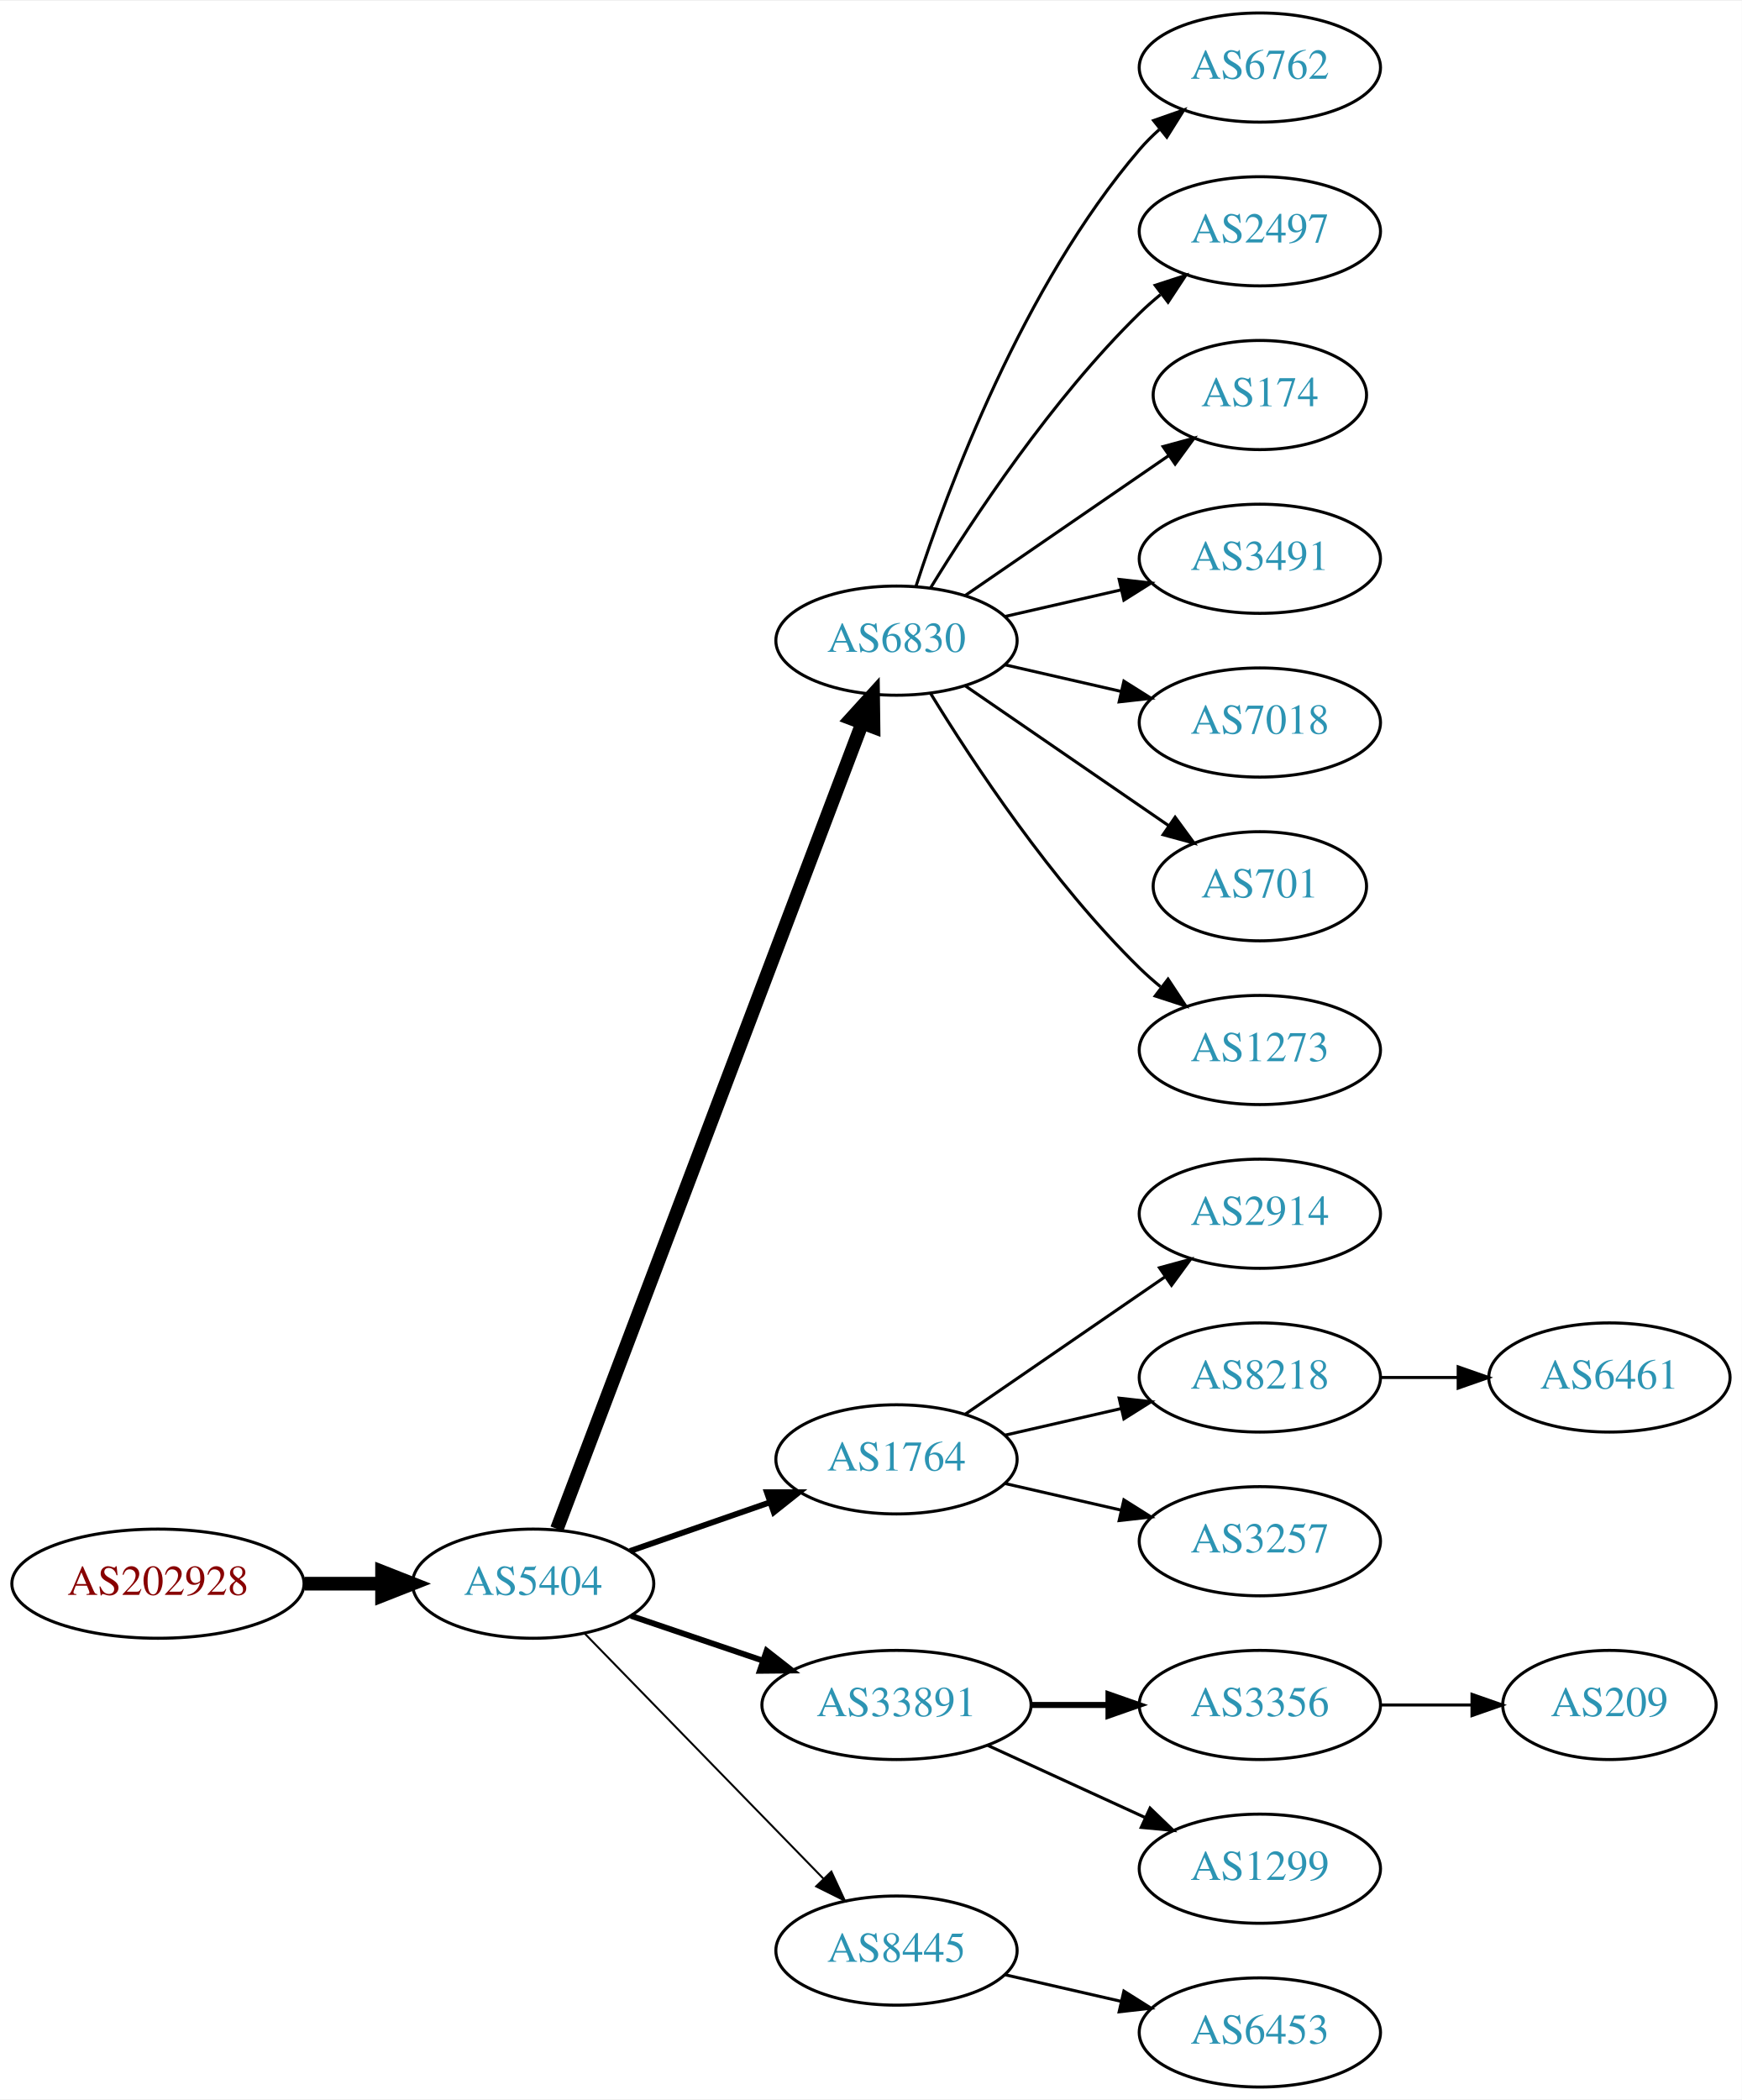
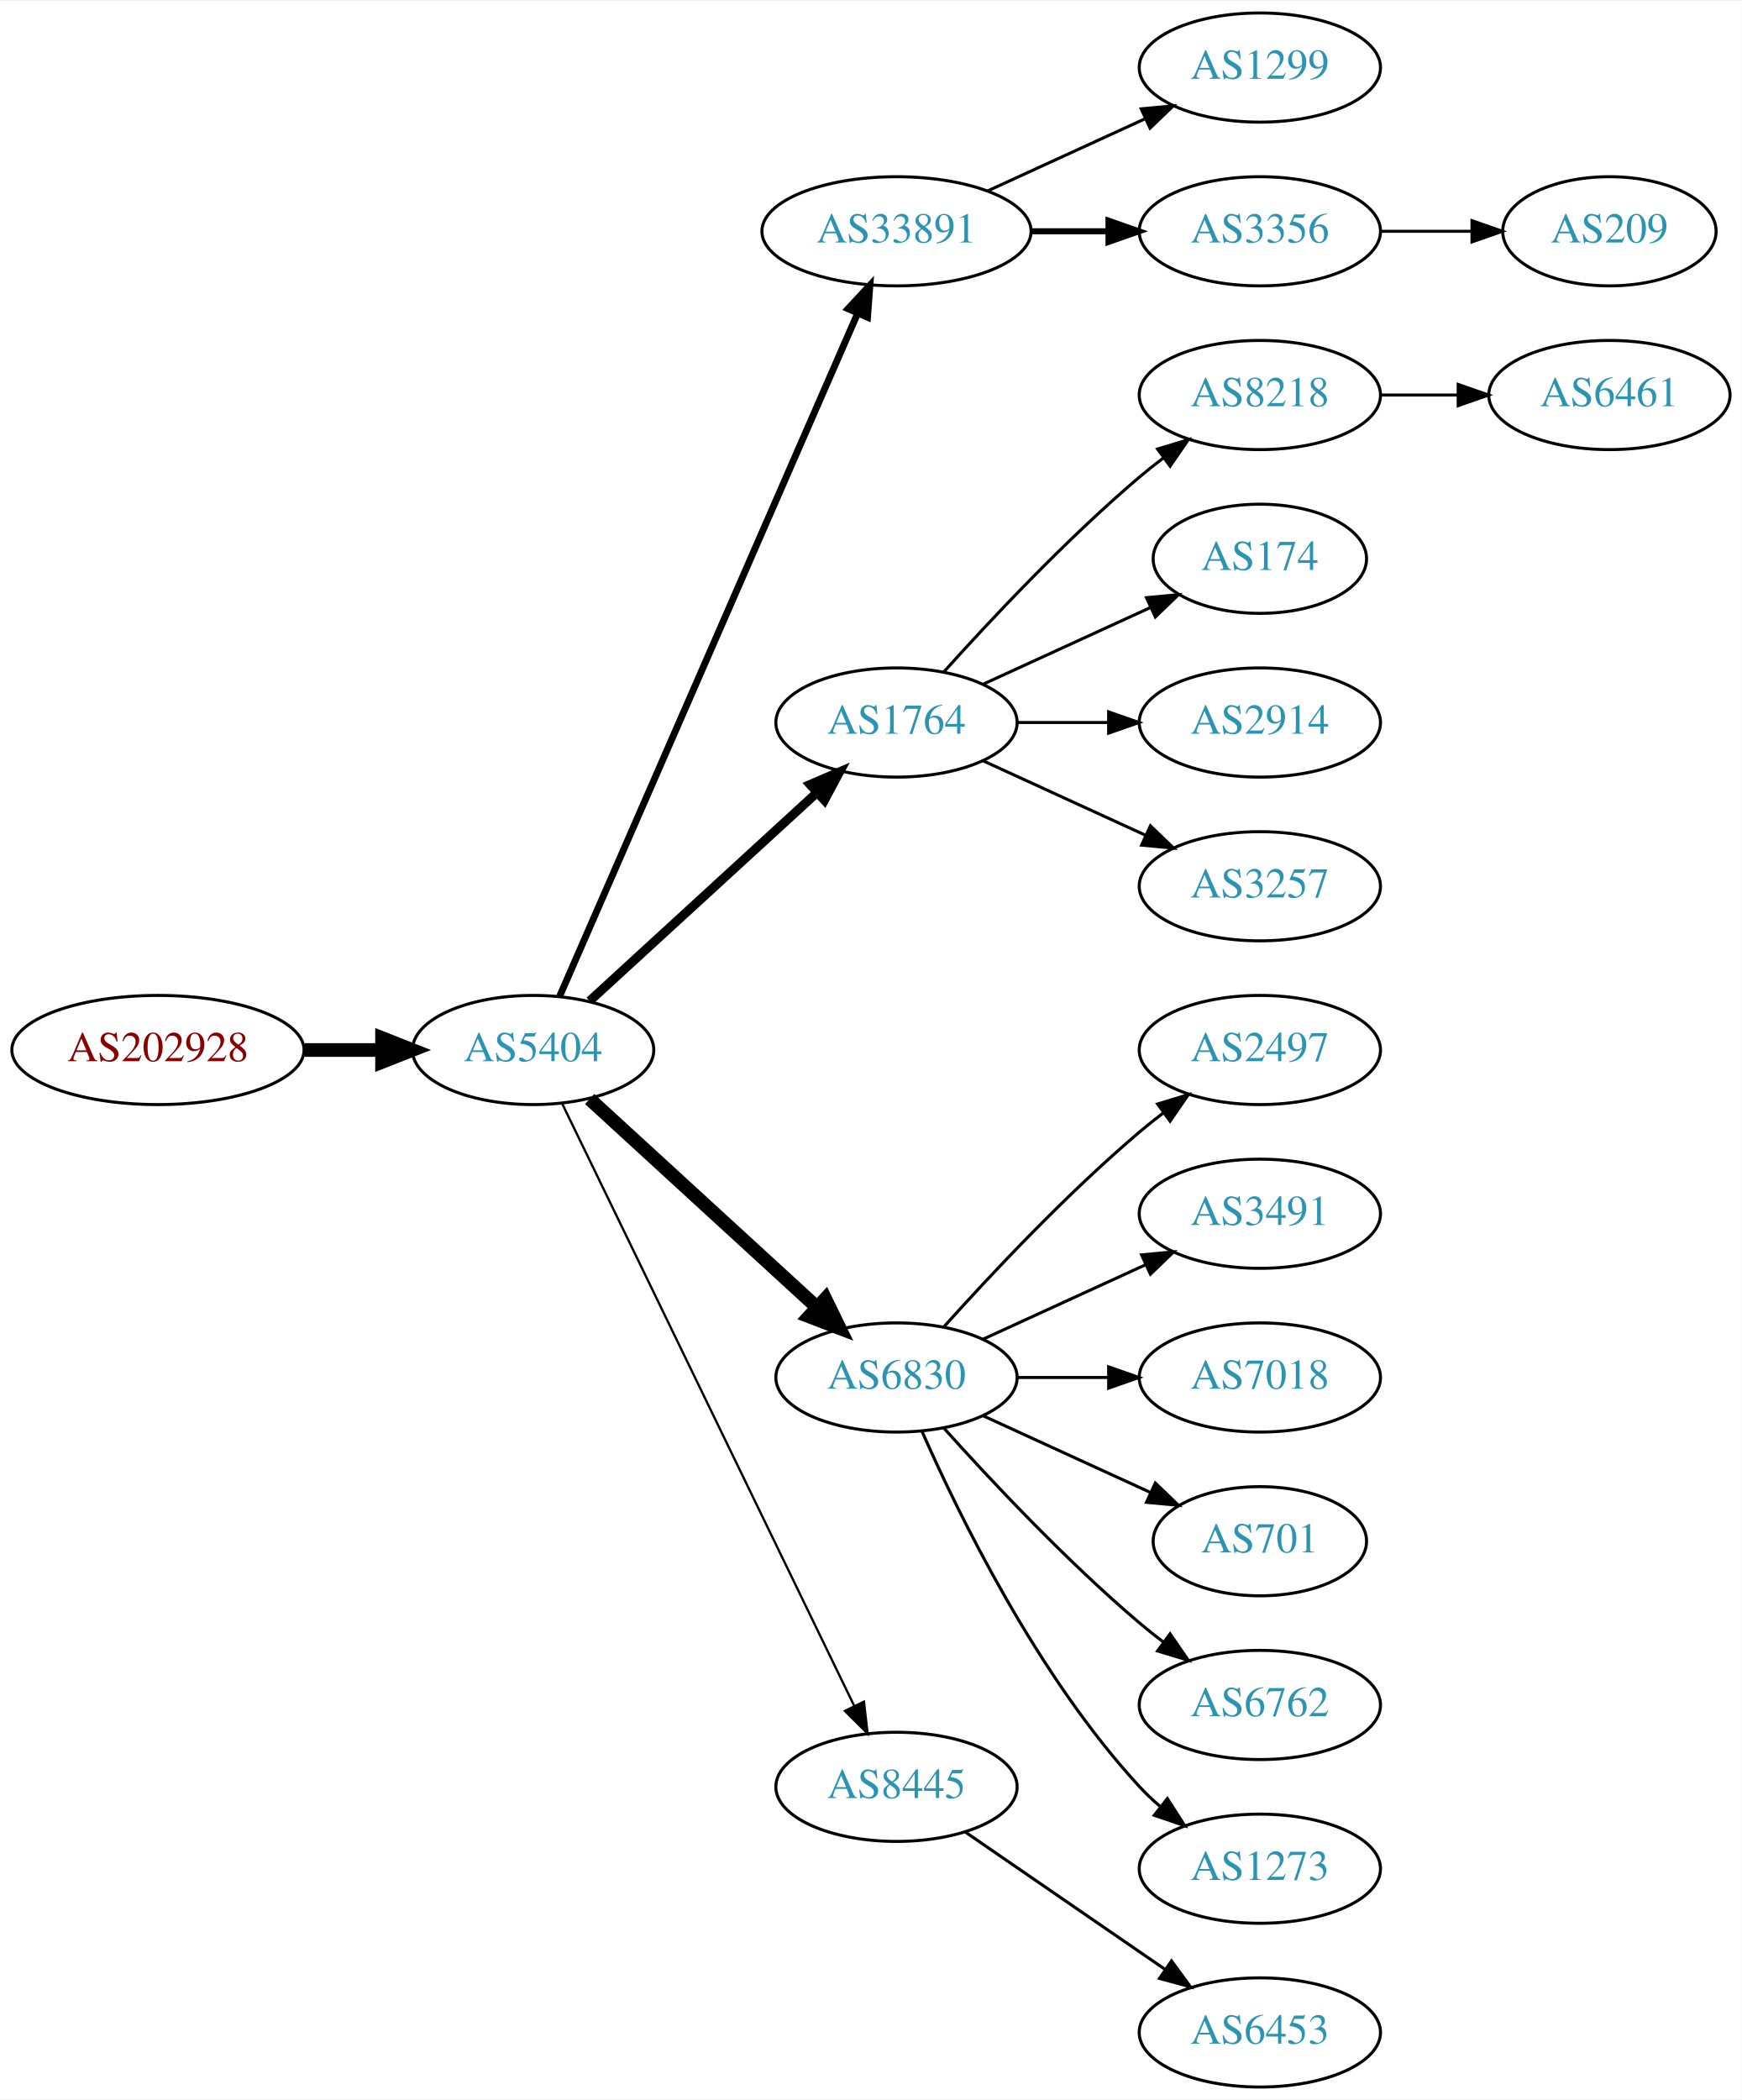
<svg xmlns="http://www.w3.org/2000/svg" xmlns:xlink="http://www.w3.org/1999/xlink" width="574pt" height="692pt" viewBox="0.00 0.00 574.46 692.00">
  <g id="graph0" class="graph" transform="scale(1 1) rotate(0) translate(4 688)">
    <polygon fill="white" stroke="none" points="-4,4 -4,-688 570.463,-688 570.463,4 -4,4" />
    <g id="node1" class="node">
      <g id="a_node1">
        <a xlink:href="/asn/202928" xlink:title="AS202928 ~ z-ix.net [AT]">
-           <ellipse fill="#ffffff" stroke="black" cx="48.096" cy="-166" rx="48.192" ry="18" />
-           <text text-anchor="middle" x="48.096" y="-162.3" font-family="Times,serif" font-size="14.00" fill="#880000">AS202928</text>
+           <ellipse fill="#ffffff" stroke="black" cx="48.096" cy="-342" rx="48.192" ry="18" />
+           <text text-anchor="middle" x="48.096" y="-338.3" font-family="Times,serif" font-size="14.00" fill="#880000">AS202928</text>
        </a>
      </g>
    </g>
    <g id="node2" class="node">
      <g id="a_node2">
        <a xlink:href="/asn/5404" xlink:title="AS5404 ~ ASN conova communications GmbH [AT]">
-           <ellipse fill="#ffffff" stroke="black" cx="171.838" cy="-166" rx="39.794" ry="18" />
-           <text text-anchor="middle" x="171.838" y="-162.3" font-family="Times,serif" font-size="14.00" fill="#2c94b3">AS5404</text>
+           <ellipse fill="#ffffff" stroke="black" cx="171.838" cy="-342" rx="39.794" ry="18" />
+           <text text-anchor="middle" x="171.838" y="-338.3" font-family="Times,serif" font-size="14.00" fill="#2c94b3">AS5404</text>
        </a>
      </g>
    </g>
    <g id="edge1" class="edge">
-       <path fill="none" stroke="black" stroke-width="4.5" d="M96.513,-166C104.867,-166 113.577,-166 121.969,-166" />
-       <polygon fill="black" stroke="black" stroke-width="4.5" points="122.004,-169.938 132.004,-166 122.004,-162.063 122.004,-169.938" />
+       <path fill="none" stroke="black" stroke-width="4.5" d="M96.513,-342C104.867,-342 113.577,-342 121.969,-342" />
+       <polygon fill="black" stroke="black" stroke-width="4.5" points="122.004,-345.938 132.004,-342 122.004,-338.063 122.004,-345.938" />
    </g>
    <g id="node3" class="node">
      <g id="a_node3">
-         <a xlink:href="/asn/6830" xlink:title="AS6830 ~ LGI-UPC [AT]">
-           <ellipse fill="#ffffff" stroke="black" cx="291.681" cy="-477" rx="39.794" ry="18" />
-           <text text-anchor="middle" x="291.681" y="-473.3" font-family="Times,serif" font-size="14.00" fill="#2c94b3">AS6830</text>
+         <a xlink:href="/asn/33891" xlink:title="AS33891 ~ CORE-BACKBONE GMBH GLOBAL NETWORK [DE]">
+           <ellipse fill="#ffffff" stroke="black" cx="291.681" cy="-612" rx="44.393" ry="18" />
+           <text text-anchor="middle" x="291.681" y="-608.3" font-family="Times,serif" font-size="14.00" fill="#2c94b3">AS33891</text>
        </a>
      </g>
    </g>
    <g id="edge2" class="edge">
-       <path fill="none" stroke="black" stroke-width="4.5" d="M179.683,-184.065C199.459,-236.256 256.762,-387.485 280.35,-449.736" />
-       <polygon fill="black" stroke="black" stroke-width="4.5" points="276.738,-451.317 283.963,-459.273 284.102,-448.526 276.738,-451.317" />
+       <path fill="none" stroke="black" stroke-width="2.25" d="M180.57,-359.715C200.671,-405.771 254.679,-529.514 278.782,-584.739" />
+       <polygon fill="black" stroke="black" stroke-width="2.25" points="275.712,-586.454 282.92,-594.219 282.128,-583.654 275.712,-586.454" />
    </g>
    <g id="node4" class="node">
      <g id="a_node4">
        <a xlink:href="/asn/1764" xlink:title="AS1764 ~ NEXTLAYER-AS [AT]">
-           <ellipse fill="#ffffff" stroke="black" cx="291.681" cy="-207" rx="39.794" ry="18" />
-           <text text-anchor="middle" x="291.681" y="-203.3" font-family="Times,serif" font-size="14.00" fill="#2c94b3">AS1764</text>
+           <ellipse fill="#ffffff" stroke="black" cx="291.681" cy="-450" rx="39.794" ry="18" />
+           <text text-anchor="middle" x="291.681" y="-446.3" font-family="Times,serif" font-size="14.00" fill="#2c94b3">AS1764</text>
        </a>
      </g>
    </g>
    <g id="edge3" class="edge">
-       <path fill="none" stroke="black" stroke-width="1.929" d="M203.8,-176.772C217.896,-181.677 234.773,-187.548 249.886,-192.807" />
-       <polygon fill="black" stroke="black" stroke-width="1.929" points="248.922,-196.177 259.516,-196.157 251.222,-189.566 248.922,-196.177" />
+       <path fill="none" stroke="black" stroke-width="3" d="M190.48,-358.169C210.353,-376.382 242.815,-406.133 265.384,-426.817" />
+       <polygon fill="black" stroke="black" stroke-width="3" points="263.181,-429.545 272.918,-433.721 267.91,-424.384 263.181,-429.545" />
    </g>
    <g id="node5" class="node">
      <g id="a_node5">
-         <a xlink:href="/asn/33891" xlink:title="AS33891 ~ CORE-BACKBONE GMBH GLOBAL NETWORK [DE]">
-           <ellipse fill="#ffffff" stroke="black" cx="291.681" cy="-126" rx="44.393" ry="18" />
-           <text text-anchor="middle" x="291.681" y="-122.3" font-family="Times,serif" font-size="14.00" fill="#2c94b3">AS33891</text>
+         <a xlink:href="/asn/6830" xlink:title="AS6830 ~ LGI-UPC [AT]">
+           <ellipse fill="#ffffff" stroke="black" cx="291.681" cy="-234" rx="39.794" ry="18" />
+           <text text-anchor="middle" x="291.681" y="-230.3" font-family="Times,serif" font-size="14.00" fill="#2c94b3">AS6830</text>
        </a>
      </g>
    </g>
    <g id="edge4" class="edge">
-       <path fill="none" stroke="black" stroke-width="1.929" d="M204.108,-155.386C217.405,-150.872 233.13,-145.535 247.507,-140.655" />
-       <polygon fill="black" stroke="black" stroke-width="1.929" points="248.853,-143.894 257.197,-137.365 246.603,-137.265 248.853,-143.894" />
+       <path fill="none" stroke="black" stroke-width="4.5" d="M190.48,-325.831C210.353,-307.618 242.815,-277.867 265.384,-257.183" />
+       <polygon fill="black" stroke="black" stroke-width="4.5" points="268.206,-259.939 272.918,-250.279 262.885,-254.133 268.206,-259.939" />
    </g>
    <g id="node6" class="node">
      <g id="a_node6">
        <a xlink:href="/asn/8445" xlink:title="AS8445 ~ SALZBURG-AG-AS [AT]">
-           <ellipse fill="#ffffff" stroke="black" cx="291.681" cy="-45" rx="39.794" ry="18" />
-           <text text-anchor="middle" x="291.681" y="-41.3" font-family="Times,serif" font-size="14.00" fill="#2c94b3">AS8445</text>
+           <ellipse fill="#ffffff" stroke="black" cx="291.681" cy="-99" rx="39.794" ry="18" />
+           <text text-anchor="middle" x="291.681" y="-95.3" font-family="Times,serif" font-size="14.00" fill="#2c94b3">AS8445</text>
        </a>
      </g>
    </g>
    <g id="edge5" class="edge">
-       <path fill="none" stroke="black" stroke-width="0.643" d="M188.731,-149.681C209.025,-128.843 244.295,-92.628 267.564,-68.736" />
-       <polygon fill="black" stroke="black" stroke-width="0.643" points="270.194,-71.052 274.663,-61.447 265.179,-66.168 270.194,-71.052" />
+       <path fill="none" stroke="black" stroke-width="0.75" d="M181.503,-324.132C201.984,-281.899 253.471,-175.728 277.697,-125.773" />
+       <polygon fill="black" stroke="black" stroke-width="0.75" points="280.947,-127.092 282.161,-116.567 274.649,-124.037 280.947,-127.092" />
    </g>
    <g id="node7" class="node">
      <g id="a_node7">
-         <a xlink:href="/asn/6762" xlink:title="AS6762 ~ TELECOM ITALIA SPARKLE S.p.A. [IT]">
+         <a xlink:href="/asn/1299" xlink:title="AS1299 ~ Telia Carrier [EU]">
          <ellipse fill="#ffffff" stroke="black" cx="411.523" cy="-666" rx="39.794" ry="18" />
-           <text text-anchor="middle" x="411.523" y="-662.3" font-family="Times,serif" font-size="14.00" fill="#2c94b3">AS6762</text>
+           <text text-anchor="middle" x="411.523" y="-662.3" font-family="Times,serif" font-size="14.00" fill="#2c94b3">AS1299</text>
        </a>
      </g>
    </g>
    <g id="edge6" class="edge">
-       <path fill="none" stroke="black" d="M298.128,-494.991C308.442,-526.816 333.304,-593.927 371.877,-639 373.822,-641.274 376.001,-643.449 378.305,-645.507" />
-       <polygon fill="black" stroke="black" points="376.475,-648.524 386.474,-652.027 380.842,-643.053 376.475,-648.524" />
+       <path fill="none" stroke="black" d="M321.81,-625.348C337.421,-632.502 356.819,-641.391 373.491,-649.03" />
+       <polygon fill="black" stroke="black" points="372.394,-652.378 382.943,-653.362 375.31,-646.014 372.394,-652.378" />
    </g>
    <g id="node8" class="node">
      <g id="a_node8">
-         <a xlink:href="/asn/2497" xlink:title="AS2497 ~ Internet Initiative Japan Inc. [JP]">
+         <a xlink:href="/asn/3356" xlink:title="AS3356 ~ Level 3 Parent, LLC [US]">
          <ellipse fill="#ffffff" stroke="black" cx="411.523" cy="-612" rx="39.794" ry="18" />
-           <text text-anchor="middle" x="411.523" y="-608.3" font-family="Times,serif" font-size="14.00" fill="#2c94b3">AS2497</text>
+           <text text-anchor="middle" x="411.523" y="-608.3" font-family="Times,serif" font-size="14.00" fill="#2c94b3">AS3356</text>
        </a>
      </g>
    </g>
    <g id="edge7" class="edge">
-       <path fill="none" stroke="black" d="M302.946,-494.44C316.755,-516.991 342.944,-556.722 371.877,-585 374.017,-587.092 376.334,-589.137 378.734,-591.106" />
-       <polygon fill="black" stroke="black" points="377.001,-594.185 387.075,-597.464 381.244,-588.618 377.001,-594.185" />
+       <path fill="none" stroke="black" stroke-width="2" d="M335.892,-612C344.204,-612 352.967,-612 361.449,-612" />
+       <polygon fill="black" stroke="black" stroke-width="2" points="361.608,-615.5 371.608,-612 361.608,-608.5 361.608,-615.5" />
    </g>
    <g id="node9" class="node">
      <g id="a_node9">
-         <a xlink:href="/asn/174" xlink:title="AS174 ~ Cogent Communications [US]">
-           <ellipse fill="#ffffff" stroke="black" cx="411.523" cy="-558" rx="35.194" ry="18" />
-           <text text-anchor="middle" x="411.523" y="-554.3" font-family="Times,serif" font-size="14.00" fill="#2c94b3">AS174</text>
+         <a xlink:href="/asn/8218" xlink:title="AS8218 ~ legacy Neotelecoms [FR]">
+           <ellipse fill="#ffffff" stroke="black" cx="411.523" cy="-558" rx="39.794" ry="18" />
+           <text text-anchor="middle" x="411.523" y="-554.3" font-family="Times,serif" font-size="14.00" fill="#2c94b3">AS8218</text>
        </a>
      </g>
    </g>
    <g id="edge8" class="edge">
-       <path fill="none" stroke="black" d="M314.295,-491.857C333.132,-504.805 360.612,-523.693 381.388,-537.973" />
-       <polygon fill="black" stroke="black" points="379.613,-541.001 389.836,-543.781 383.578,-535.232 379.613,-541.001" />
+       <path fill="none" stroke="black" d="M307.327,-466.725C322.627,-483.765 347.725,-510.523 371.877,-531 374.374,-533.117 377.034,-535.232 379.746,-537.293" />
+       <polygon fill="black" stroke="black" points="377.782,-540.194 387.922,-543.266 381.912,-534.541 377.782,-540.194" />
    </g>
    <g id="node10" class="node">
      <g id="a_node10">
-         <a xlink:href="/asn/3491" xlink:title="AS3491 ~ PCCW Global, Inc. [US]">
-           <ellipse fill="#ffffff" stroke="black" cx="411.523" cy="-504" rx="39.794" ry="18" />
-           <text text-anchor="middle" x="411.523" y="-500.3" font-family="Times,serif" font-size="14.00" fill="#2c94b3">AS3491</text>
+         <a xlink:href="/asn/174" xlink:title="AS174 ~ Cogent Communications [US]">
+           <ellipse fill="#ffffff" stroke="black" cx="411.523" cy="-504" rx="35.194" ry="18" />
+           <text text-anchor="middle" x="411.523" y="-500.3" font-family="Times,serif" font-size="14.00" fill="#2c94b3">AS174</text>
        </a>
      </g>
    </g>
    <g id="edge9" class="edge">
-       <path fill="none" stroke="black" d="M327.4,-484.955C339.4,-487.704 353.021,-490.825 365.713,-493.733" />
-       <polygon fill="black" stroke="black" points="365.116,-497.187 375.645,-496.009 366.679,-490.364 365.116,-497.187" />
+       <path fill="none" stroke="black" d="M320.309,-462.661C336.726,-470.183 357.707,-479.798 375.304,-487.861" />
+       <polygon fill="black" stroke="black" points="374.132,-491.174 384.681,-492.158 377.048,-484.811 374.132,-491.174" />
    </g>
    <g id="node11" class="node">
      <g id="a_node11">
-         <a xlink:href="/asn/7018" xlink:title="AS7018 ~ AT&amp;T Services, Inc. [US]">
+         <a xlink:href="/asn/2914" xlink:title="AS2914 ~ NTT America, Inc. [US]">
          <ellipse fill="#ffffff" stroke="black" cx="411.523" cy="-450" rx="39.794" ry="18" />
-           <text text-anchor="middle" x="411.523" y="-446.3" font-family="Times,serif" font-size="14.00" fill="#2c94b3">AS7018</text>
+           <text text-anchor="middle" x="411.523" y="-446.3" font-family="Times,serif" font-size="14.00" fill="#2c94b3">AS2914</text>
        </a>
      </g>
    </g>
    <g id="edge10" class="edge">
-       <path fill="none" stroke="black" d="M327.4,-469.045C339.4,-466.296 353.021,-463.175 365.713,-460.267" />
-       <polygon fill="black" stroke="black" points="366.679,-463.636 375.645,-457.991 365.116,-456.813 366.679,-463.636" />
+       <path fill="none" stroke="black" d="M331.593,-450C341.146,-450 351.496,-450 361.459,-450" />
+       <polygon fill="black" stroke="black" points="361.651,-453.5 371.651,-450 361.651,-446.5 361.651,-453.5" />
    </g>
    <g id="node12" class="node">
      <g id="a_node12">
-         <a xlink:href="/asn/701" xlink:title="AS701 ~ UUNET [US]">
-           <ellipse fill="#ffffff" stroke="black" cx="411.523" cy="-396" rx="35.194" ry="18" />
-           <text text-anchor="middle" x="411.523" y="-392.3" font-family="Times,serif" font-size="14.00" fill="#2c94b3">AS701</text>
+         <a xlink:href="/asn/3257" xlink:title="AS3257 ~ GTT [DE]">
+           <ellipse fill="#ffffff" stroke="black" cx="411.523" cy="-396" rx="39.794" ry="18" />
+           <text text-anchor="middle" x="411.523" y="-392.3" font-family="Times,serif" font-size="14.00" fill="#2c94b3">AS3257</text>
        </a>
      </g>
    </g>
    <g id="edge11" class="edge">
-       <path fill="none" stroke="black" d="M314.295,-462.143C333.132,-449.195 360.612,-430.307 381.388,-416.027" />
-       <polygon fill="black" stroke="black" points="383.578,-418.768 389.836,-410.219 379.613,-412.999 383.578,-418.768" />
-     </g>
-     <g id="node13" class="node">
-       <g id="a_node13">
-         <a xlink:href="/asn/1273" xlink:title="AS1273 ~ Vodafone Group PLC [EU]">
-           <ellipse fill="#ffffff" stroke="black" cx="411.523" cy="-342" rx="39.794" ry="18" />
-           <text text-anchor="middle" x="411.523" y="-338.3" font-family="Times,serif" font-size="14.00" fill="#2c94b3">AS1273</text>
-         </a>
-       </g>
-     </g>
-     <g id="edge12" class="edge">
-       <path fill="none" stroke="black" d="M302.946,-459.56C316.755,-437.009 342.944,-397.278 371.877,-369 374.017,-366.908 376.334,-364.863 378.734,-362.894" />
-       <polygon fill="black" stroke="black" points="381.244,-365.382 387.075,-356.536 377.001,-359.815 381.244,-365.382" />
+       <path fill="none" stroke="black" d="M320.309,-437.339C336.266,-430.027 356.537,-420.739 373.82,-412.819" />
+       <polygon fill="black" stroke="black" points="375.434,-415.929 383.067,-408.581 372.518,-409.565 375.434,-415.929" />
    </g>
    <g id="node14" class="node">
      <g id="a_node14">
-         <a xlink:href="/asn/2914" xlink:title="AS2914 ~ NTT America, Inc. [US]">
-           <ellipse fill="#ffffff" stroke="black" cx="411.523" cy="-288" rx="39.794" ry="18" />
-           <text text-anchor="middle" x="411.523" y="-284.3" font-family="Times,serif" font-size="14.00" fill="#2c94b3">AS2914</text>
+         <a xlink:href="/asn/2497" xlink:title="AS2497 ~ Internet Initiative Japan Inc. [JP]">
+           <ellipse fill="#ffffff" stroke="black" cx="411.523" cy="-342" rx="39.794" ry="18" />
+           <text text-anchor="middle" x="411.523" y="-338.3" font-family="Times,serif" font-size="14.00" fill="#2c94b3">AS2497</text>
        </a>
      </g>
    </g>
    <g id="edge13" class="edge">
-       <path fill="none" stroke="black" d="M314.295,-221.857C332.783,-234.565 359.597,-252.995 380.227,-267.175" />
-       <polygon fill="black" stroke="black" points="378.423,-270.183 388.647,-272.963 382.388,-264.414 378.423,-270.183" />
+       <path fill="none" stroke="black" d="M307.327,-250.725C322.627,-267.765 347.725,-294.523 371.877,-315 374.374,-317.117 377.034,-319.232 379.746,-321.293" />
+       <polygon fill="black" stroke="black" points="377.782,-324.194 387.922,-327.266 381.912,-318.541 377.782,-324.194" />
    </g>
    <g id="node15" class="node">
      <g id="a_node15">
-         <a xlink:href="/asn/8218" xlink:title="AS8218 ~ legacy Neotelecoms [FR]">
-           <ellipse fill="#ffffff" stroke="black" cx="411.523" cy="-234" rx="39.794" ry="18" />
-           <text text-anchor="middle" x="411.523" y="-230.3" font-family="Times,serif" font-size="14.00" fill="#2c94b3">AS8218</text>
+         <a xlink:href="/asn/3491" xlink:title="AS3491 ~ PCCW Global, Inc. [US]">
+           <ellipse fill="#ffffff" stroke="black" cx="411.523" cy="-288" rx="39.794" ry="18" />
+           <text text-anchor="middle" x="411.523" y="-284.3" font-family="Times,serif" font-size="14.00" fill="#2c94b3">AS3491</text>
        </a>
      </g>
    </g>
    <g id="edge14" class="edge">
-       <path fill="none" stroke="black" d="M327.4,-214.955C339.4,-217.704 353.021,-220.825 365.713,-223.733" />
-       <polygon fill="black" stroke="black" points="365.116,-227.187 375.645,-226.009 366.679,-220.364 365.116,-227.187" />
+       <path fill="none" stroke="black" d="M320.309,-246.661C336.266,-253.973 356.537,-263.261 373.82,-271.181" />
+       <polygon fill="black" stroke="black" points="372.518,-274.435 383.067,-275.419 375.434,-268.071 372.518,-274.435" />
    </g>
    <g id="node16" class="node">
      <g id="a_node16">
-         <a xlink:href="/asn/3257" xlink:title="AS3257 ~ GTT [DE]">
-           <ellipse fill="#ffffff" stroke="black" cx="411.523" cy="-180" rx="39.794" ry="18" />
-           <text text-anchor="middle" x="411.523" y="-176.3" font-family="Times,serif" font-size="14.00" fill="#2c94b3">AS3257</text>
+         <a xlink:href="/asn/7018" xlink:title="AS7018 ~ AT&amp;T Services, Inc. [US]">
+           <ellipse fill="#ffffff" stroke="black" cx="411.523" cy="-234" rx="39.794" ry="18" />
+           <text text-anchor="middle" x="411.523" y="-230.3" font-family="Times,serif" font-size="14.00" fill="#2c94b3">AS7018</text>
        </a>
      </g>
    </g>
    <g id="edge15" class="edge">
-       <path fill="none" stroke="black" d="M327.4,-199.045C339.4,-196.296 353.021,-193.175 365.713,-190.267" />
-       <polygon fill="black" stroke="black" points="366.679,-193.636 375.645,-187.991 365.116,-186.813 366.679,-193.636" />
+       <path fill="none" stroke="black" d="M331.593,-234C341.146,-234 351.496,-234 361.459,-234" />
+       <polygon fill="black" stroke="black" points="361.651,-237.5 371.651,-234 361.651,-230.5 361.651,-237.5" />
    </g>
    <g id="node17" class="node">
      <g id="a_node17">
-         <a xlink:href="/asn/3356" xlink:title="AS3356 ~ Level 3 Parent, LLC [US]">
-           <ellipse fill="#ffffff" stroke="black" cx="411.523" cy="-126" rx="39.794" ry="18" />
-           <text text-anchor="middle" x="411.523" y="-122.3" font-family="Times,serif" font-size="14.00" fill="#2c94b3">AS3356</text>
+         <a xlink:href="/asn/701" xlink:title="AS701 ~ UUNET [US]">
+           <ellipse fill="#ffffff" stroke="black" cx="411.523" cy="-180" rx="35.194" ry="18" />
+           <text text-anchor="middle" x="411.523" y="-176.3" font-family="Times,serif" font-size="14.00" fill="#2c94b3">AS701</text>
        </a>
      </g>
    </g>
    <g id="edge16" class="edge">
-       <path fill="none" stroke="black" stroke-width="2" d="M335.892,-126C344.204,-126 352.967,-126 361.449,-126" />
-       <polygon fill="black" stroke="black" stroke-width="2" points="361.608,-129.5 371.608,-126 361.608,-122.5 361.608,-129.5" />
+       <path fill="none" stroke="black" d="M320.309,-221.339C336.726,-213.817 357.707,-204.202 375.304,-196.139" />
+       <polygon fill="black" stroke="black" points="377.048,-199.189 384.681,-191.842 374.132,-192.826 377.048,-199.189" />
    </g>
    <g id="node18" class="node">
      <g id="a_node18">
-         <a xlink:href="/asn/1299" xlink:title="AS1299 ~ Telia Carrier [EU]">
+         <a xlink:href="/asn/6762" xlink:title="AS6762 ~ TELECOM ITALIA SPARKLE S.p.A. [IT]">
+           <ellipse fill="#ffffff" stroke="black" cx="411.523" cy="-126" rx="39.794" ry="18" />
+           <text text-anchor="middle" x="411.523" y="-122.3" font-family="Times,serif" font-size="14.00" fill="#2c94b3">AS6762</text>
+         </a>
+       </g>
+     </g>
+     <g id="edge17" class="edge">
+       <path fill="none" stroke="black" d="M307.327,-217.275C322.627,-200.235 347.725,-173.477 371.877,-153 374.374,-150.883 377.034,-148.768 379.746,-146.707" />
+       <polygon fill="black" stroke="black" points="381.912,-149.459 387.922,-140.734 377.782,-143.806 381.912,-149.459" />
+     </g>
+     <g id="node19" class="node">
+       <g id="a_node19">
+         <a xlink:href="/asn/1273" xlink:title="AS1273 ~ Vodafone Group PLC [EU]">
          <ellipse fill="#ffffff" stroke="black" cx="411.523" cy="-72" rx="39.794" ry="18" />
-           <text text-anchor="middle" x="411.523" y="-68.3" font-family="Times,serif" font-size="14.00" fill="#2c94b3">AS1299</text>
-         </a>
-       </g>
-     </g>
-     <g id="edge17" class="edge">
-       <path fill="none" stroke="black" d="M321.81,-112.652C337.421,-105.498 356.819,-96.609 373.491,-88.969" />
-       <polygon fill="black" stroke="black" points="375.31,-91.986 382.943,-84.638 372.394,-85.622 375.31,-91.986" />
+           <text text-anchor="middle" x="411.523" y="-68.3" font-family="Times,serif" font-size="14.00" fill="#2c94b3">AS1273</text>
+         </a>
+       </g>
+     </g>
+     <g id="edge18" class="edge">
+       <path fill="none" stroke="black" d="M300.096,-216.239C312.165,-188.817 338.136,-135.527 371.877,-99 373.907,-96.802 376.146,-94.681 378.492,-92.66" />
+       <polygon fill="black" stroke="black" points="381.019,-95.126 386.736,-86.206 376.704,-89.614 381.019,-95.126" />
    </g>
    <g id="node21" class="node">
      <g id="a_node21">
        <a xlink:href="/asn/6453" xlink:title="AS6453 ~ TATA COMMUNICATIONS (AMERICA) INC [US]">
          <ellipse fill="#ffffff" stroke="black" cx="411.523" cy="-18" rx="39.794" ry="18" />
          <text text-anchor="middle" x="411.523" y="-14.3" font-family="Times,serif" font-size="14.00" fill="#2c94b3">AS6453</text>
        </a>
      </g>
    </g>
    <g id="edge20" class="edge">
-       <path fill="none" stroke="black" d="M327.4,-37.045C339.4,-34.296 353.021,-31.175 365.713,-28.267" />
-       <polygon fill="black" stroke="black" points="366.679,-31.636 375.645,-25.991 365.116,-24.813 366.679,-31.636" />
-     </g>
-     <g id="node19" class="node">
-       <g id="a_node19">
-         <a xlink:href="/asn/6461" xlink:title="AS6461 ~ Zayo Bandwidth [US]">
-           <ellipse fill="#ffffff" stroke="black" cx="526.816" cy="-234" rx="39.794" ry="18" />
-           <text text-anchor="middle" x="526.816" y="-230.3" font-family="Times,serif" font-size="14.00" fill="#2c94b3">AS6461</text>
-         </a>
-       </g>
-     </g>
-     <g id="edge18" class="edge">
-       <path fill="none" stroke="black" d="M451.195,-234C459.398,-234 468.162,-234 476.694,-234" />
-       <polygon fill="black" stroke="black" points="476.934,-237.5 486.934,-234 476.933,-230.5 476.934,-237.5" />
+       <path fill="none" stroke="black" d="M314.295,-84.143C332.783,-71.435 359.597,-53.005 380.227,-38.825" />
+       <polygon fill="black" stroke="black" points="382.388,-41.586 388.647,-33.037 378.423,-35.817 382.388,-41.586" />
    </g>
    <g id="node20" class="node">
      <g id="a_node20">
        <a xlink:href="/asn/209" xlink:title="AS209 ~ CenturyLink Communications, LLC [US]">
-           <ellipse fill="#ffffff" stroke="black" cx="526.816" cy="-126" rx="35.194" ry="18" />
-           <text text-anchor="middle" x="526.816" y="-122.3" font-family="Times,serif" font-size="14.00" fill="#2c94b3">AS209</text>
+           <ellipse fill="#ffffff" stroke="black" cx="526.816" cy="-612" rx="35.194" ry="18" />
+           <text text-anchor="middle" x="526.816" y="-608.3" font-family="Times,serif" font-size="14.00" fill="#2c94b3">AS209</text>
        </a>
      </g>
    </g>
    <g id="edge19" class="edge">
-       <path fill="none" stroke="black" d="M451.195,-126C460.901,-126 471.391,-126 481.354,-126" />
-       <polygon fill="black" stroke="black" points="481.491,-129.5 491.491,-126 481.49,-122.5 481.491,-129.5" />
+       <path fill="none" stroke="black" d="M451.195,-612C460.901,-612 471.391,-612 481.354,-612" />
+       <polygon fill="black" stroke="black" points="481.491,-615.5 491.491,-612 481.49,-608.5 481.491,-615.5" />
+     </g>
+     <g id="node13" class="node">
+       <g id="a_node13">
+         <a xlink:href="/asn/6461" xlink:title="AS6461 ~ Zayo Bandwidth [US]">
+           <ellipse fill="#ffffff" stroke="black" cx="526.816" cy="-558" rx="39.794" ry="18" />
+           <text text-anchor="middle" x="526.816" y="-554.3" font-family="Times,serif" font-size="14.00" fill="#2c94b3">AS6461</text>
+         </a>
+       </g>
+     </g>
+     <g id="edge12" class="edge">
+       <path fill="none" stroke="black" d="M451.195,-558C459.398,-558 468.162,-558 476.694,-558" />
+       <polygon fill="black" stroke="black" points="476.934,-561.5 486.934,-558 476.933,-554.5 476.934,-561.5" />
    </g>
  </g>
</svg>
